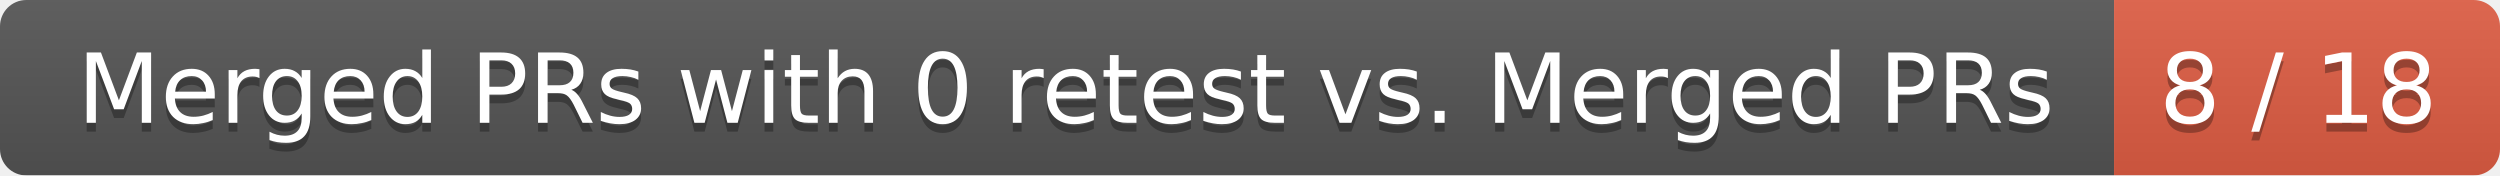
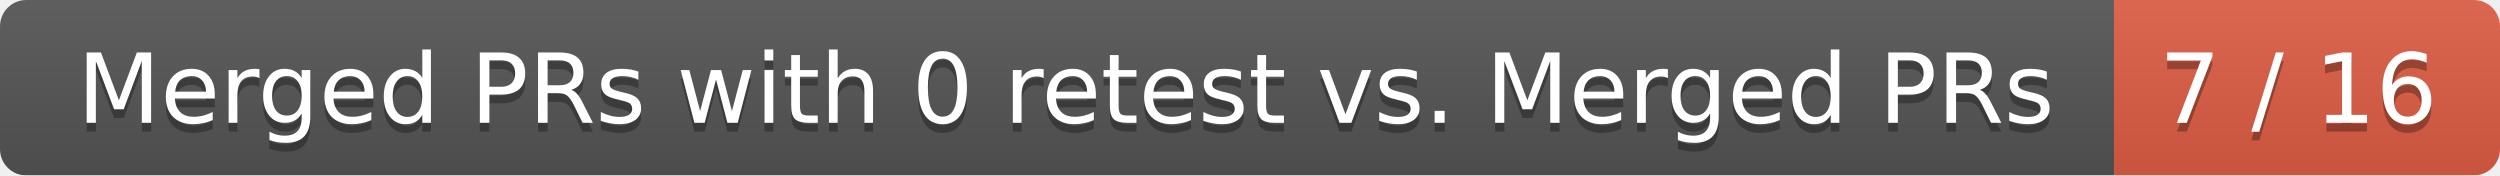
<svg xmlns="http://www.w3.org/2000/svg" width="285" height="20">
  <linearGradient id="smooth" x2="0" y2="100%">
    <stop offset="0" stop-color="#bbb" stop-opacity=".1" />
    <stop offset="1" stop-opacity=".1" />
  </linearGradient>
  <mask id="round">
    <rect width="285" height="20" rx="3" fill="#fff" />
  </mask>
  <g mask="url(#round)">
    <rect width="241" height="20" fill="#555" />
    <rect x="241" width="44" height="20" fill="#e05d44" />
    <rect width="285" height="20" fill="url(#smooth)" />
  </g>
  <g fill="#fff" text-anchor="middle" font-family="DejaVu Sans,Verdana,Geneva,sans-serif" font-size="11">
    <text x="121.5" y="15" fill="#010101" fill-opacity=".3">Merged PRs with 0 retest vs. Merged PRs</text>
    <text x="121.5" y="14">Merged PRs with 0 retest vs. Merged PRs</text>
-     <text x="262" y="15" fill="#010101" fill-opacity=".3">8 / 18</text>
-     <text x="262" y="14">8 / 18</text>
+     <text x="262" y="15" fill="#010101" fill-opacity=".3">7 / 16</text>
+     <text x="262" y="14">7 / 16</text>
  </g>
</svg>
